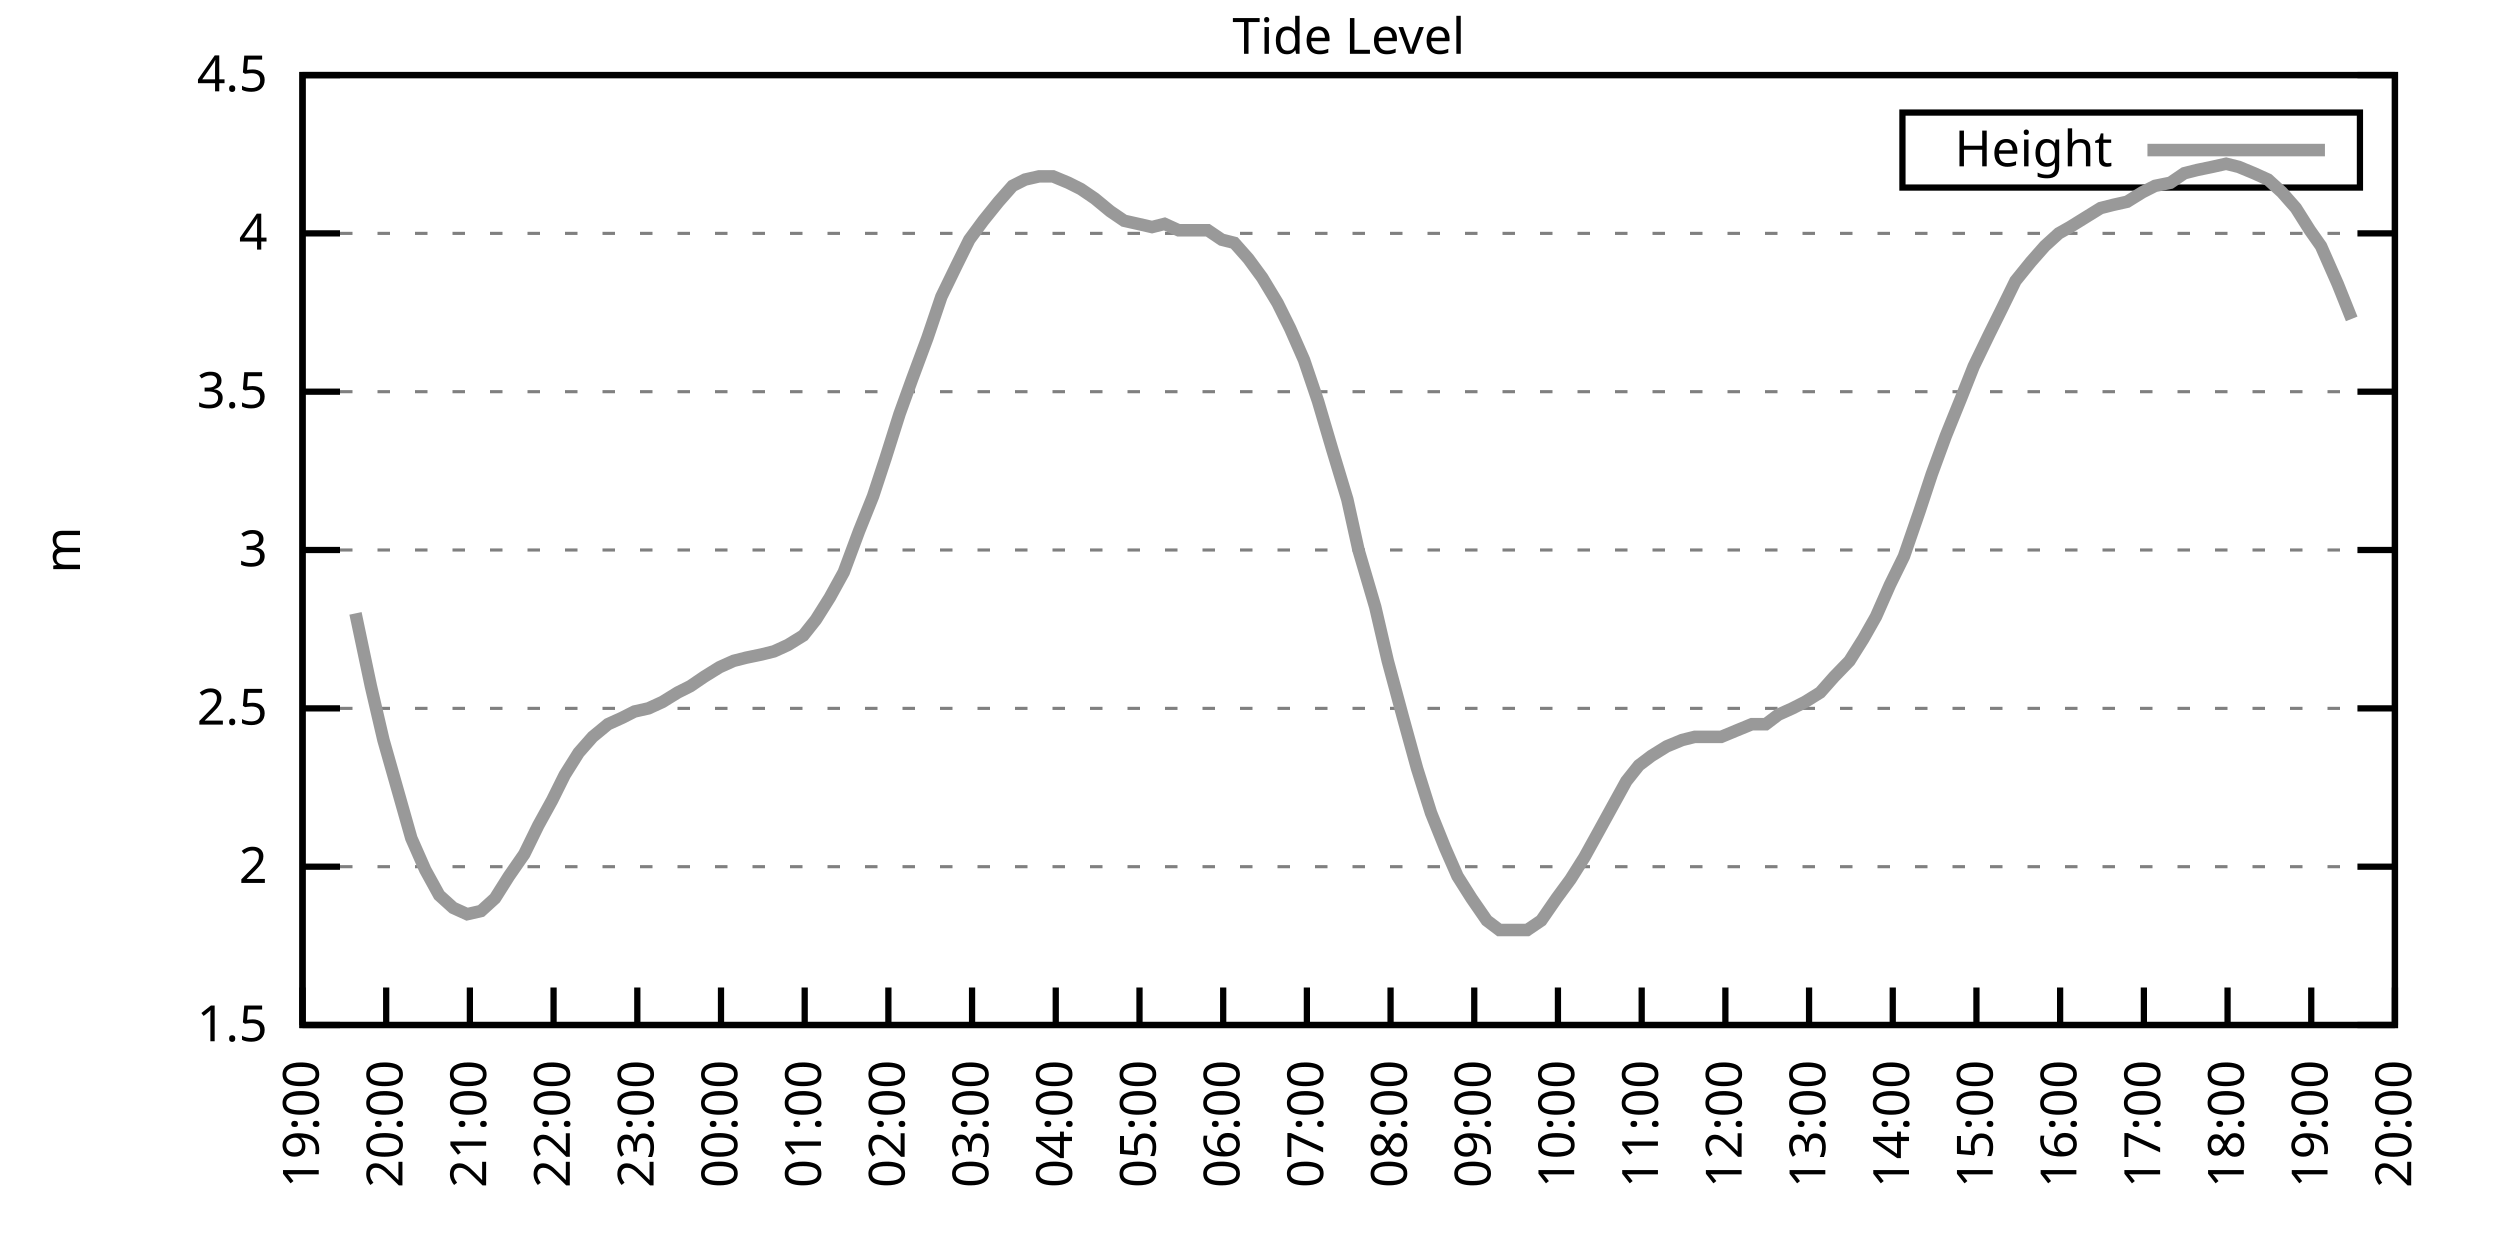
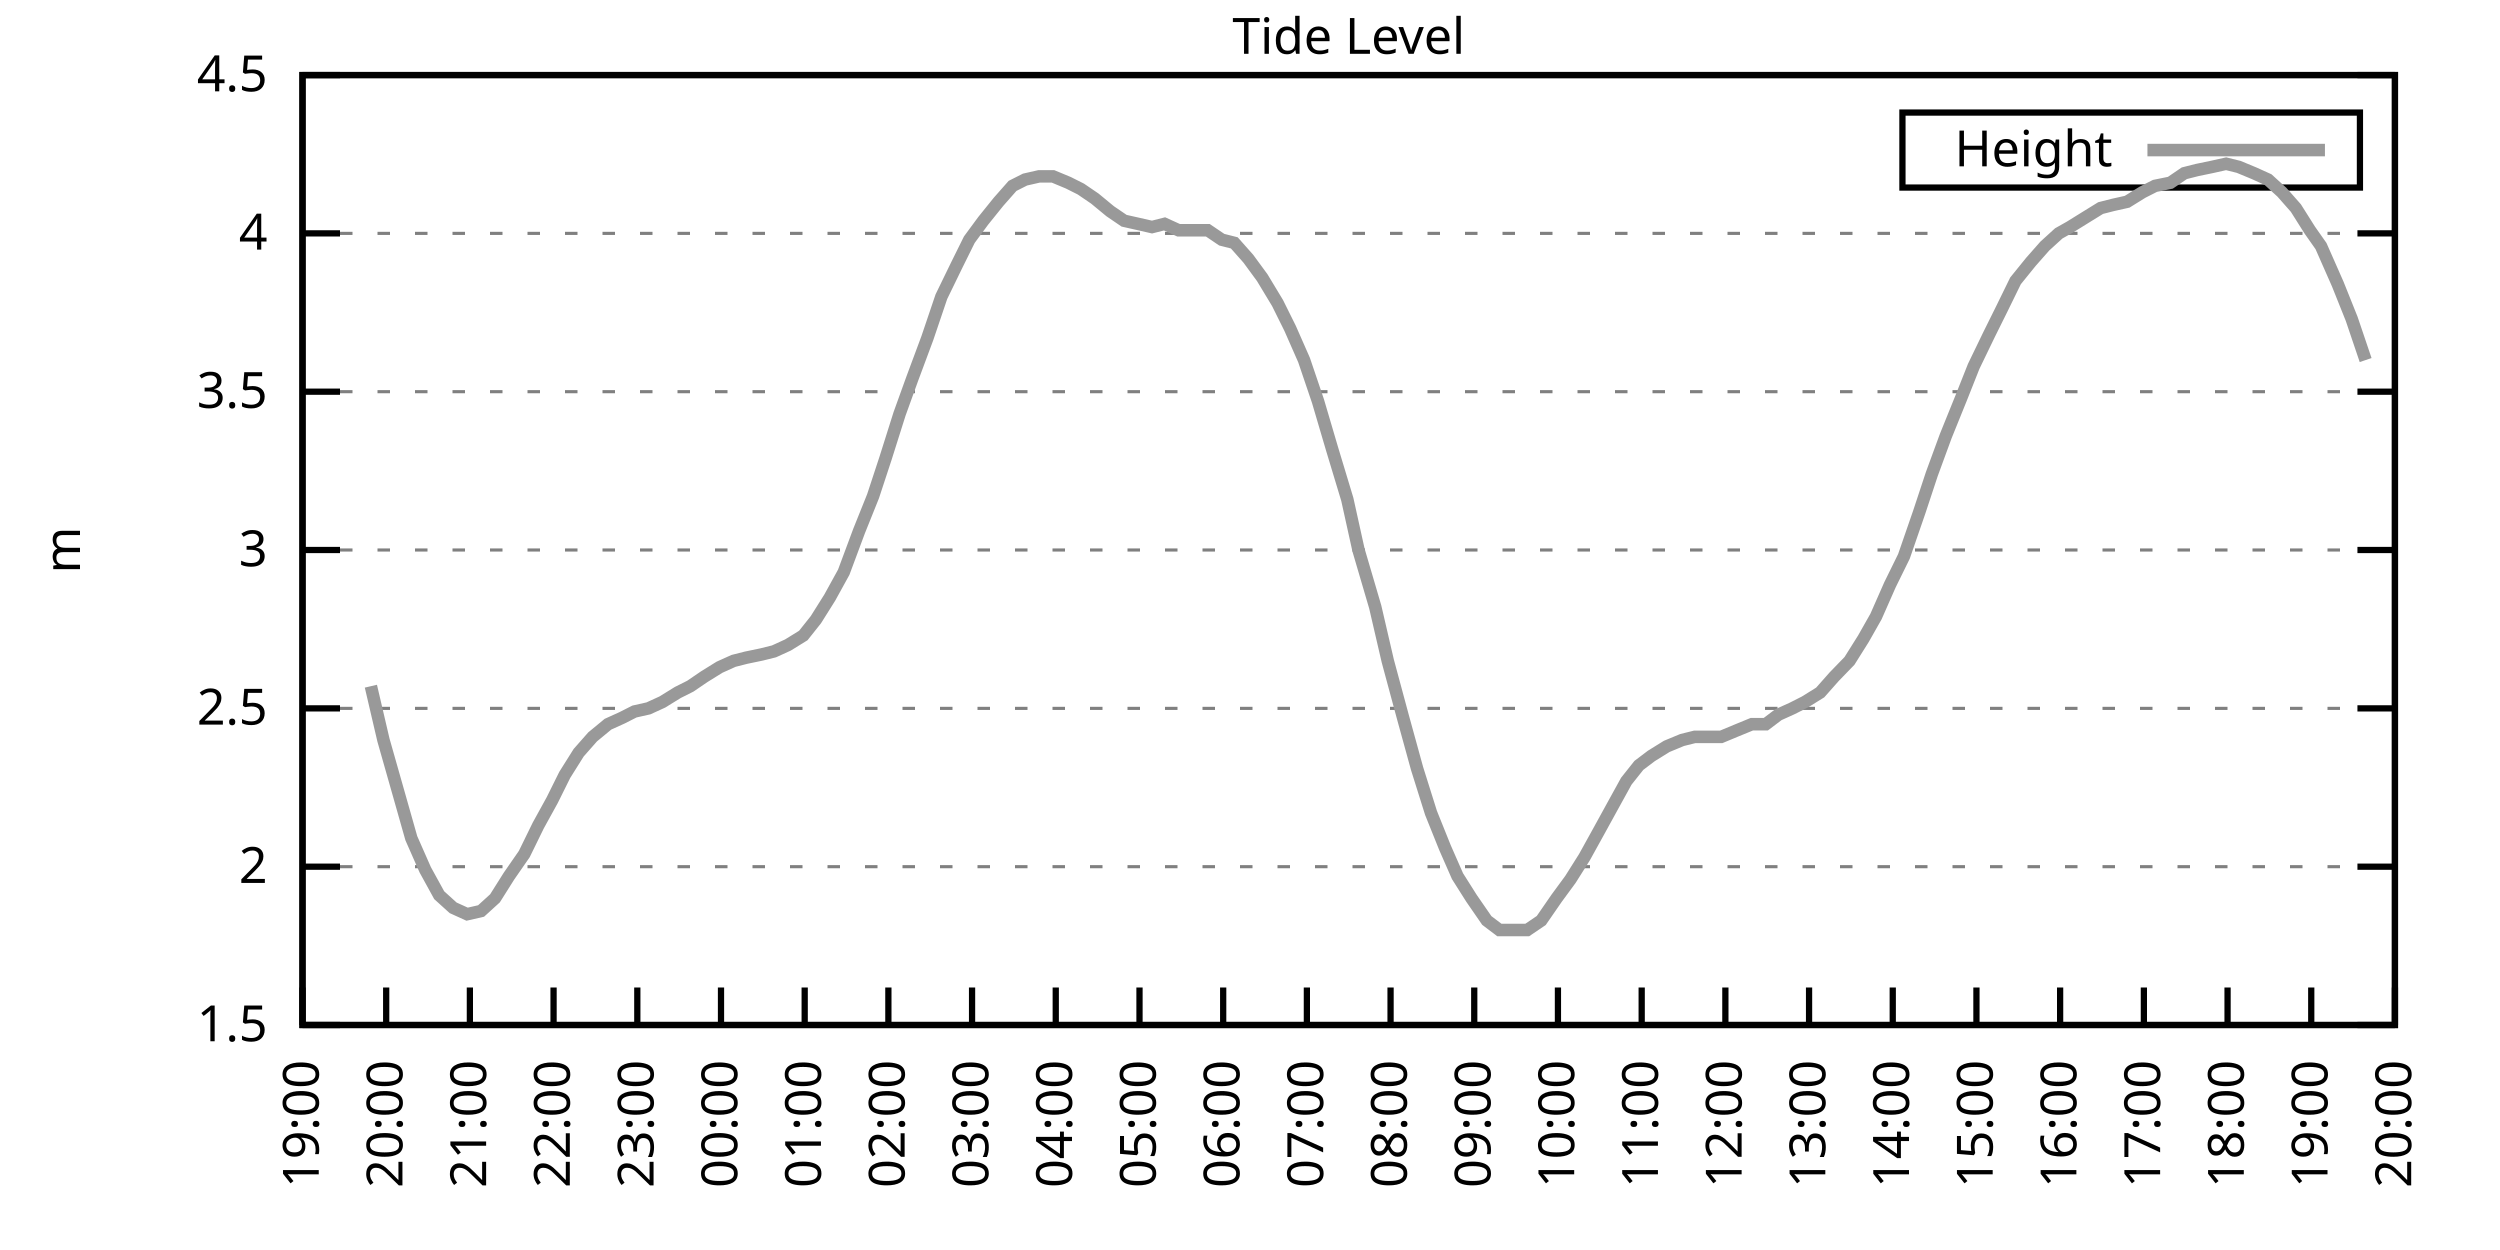
<svg xmlns="http://www.w3.org/2000/svg" xmlns:xlink="http://www.w3.org/1999/xlink" width="400" height="200" viewBox="0 0 400 200">
  <g id="gnuplot_canvas">
    <rect x="0" y="0" width="400" height="200" fill="none" />
    <defs>
      <circle id="gpDot" r="0.5" stroke-width="0.5" stroke="currentColor" />
      <path id="gpPt0" stroke-width="0.333" stroke="currentColor" d="M-1,0 h2 M0,-1 v2" />
      <path id="gpPt1" stroke-width="0.333" stroke="currentColor" d="M-1,-1 L1,1 M1,-1 L-1,1" />
      <path id="gpPt2" stroke-width="0.333" stroke="currentColor" d="M-1,0 L1,0 M0,-1 L0,1 M-1,-1 L1,1 M-1,1 L1,-1" />
      <rect id="gpPt3" stroke-width="0.333" stroke="currentColor" x="-1" y="-1" width="2" height="2" />
      <rect id="gpPt4" stroke-width="0.333" stroke="currentColor" fill="currentColor" x="-1" y="-1" width="2" height="2" />
      <circle id="gpPt5" stroke-width="0.333" stroke="currentColor" cx="0" cy="0" r="1" />
      <use xlink:href="#gpPt5" id="gpPt6" fill="currentColor" stroke="none" />
      <path id="gpPt7" stroke-width="0.333" stroke="currentColor" d="M0,-1.33 L-1.33,0.67 L1.33,0.67 z" />
      <use xlink:href="#gpPt7" id="gpPt8" fill="currentColor" stroke="none" />
      <use xlink:href="#gpPt7" id="gpPt9" stroke="currentColor" transform="rotate(180)" />
      <use xlink:href="#gpPt9" id="gpPt10" fill="currentColor" stroke="none" />
      <use xlink:href="#gpPt3" id="gpPt11" stroke="currentColor" transform="rotate(45)" />
      <use xlink:href="#gpPt11" id="gpPt12" fill="currentColor" stroke="none" />
      <path id="gpPt13" stroke-width="0.333" stroke="currentColor" d="M0,1.330 L1.265,0.411 L0.782,-1.067 L-0.782,-1.076 L-1.265,0.411 z" />
      <use xlink:href="#gpPt13" id="gpPt14" fill="currentColor" stroke="none" />
      <filter id="textbox" filterUnits="objectBoundingBox" x="0" y="0" height="1" width="1">
        <feFlood flood-color="white" flood-opacity="1" result="bgnd" />
        <feComposite in="SourceGraphic" in2="bgnd" operator="atop" />
      </filter>
      <filter id="greybox" filterUnits="objectBoundingBox" x="0" y="0" height="1" width="1">
        <feFlood flood-color="lightgrey" flood-opacity="1" result="grey" />
        <feComposite in="SourceGraphic" in2="grey" operator="atop" />
      </filter>
    </defs>
    <g fill="none" color="white" stroke="currentColor" stroke-width="1.00" stroke-linecap="butt" stroke-linejoin="miter">
</g>
    <g fill="none" color="black" stroke="currentColor" stroke-width="1.00" stroke-linecap="butt" stroke-linejoin="miter">
      <g stroke="none" shape-rendering="crispEdges">
        <polygon fill="rgb(255, 255, 255)" points="48.40,164.00 383.18,164.00 383.18,12.02 48.40,12.02 " />
      </g>
    </g>
    <g fill="none" color="black" stroke="currentColor" stroke-width="1.00" stroke-linecap="butt" stroke-linejoin="miter">
</g>
    <g fill="none" color="black" stroke="black" stroke-width="0.50" stroke-linecap="butt" stroke-linejoin="miter">
</g>
    <g fill="none" color="gray" stroke="currentColor" stroke-width="0.50" stroke-linecap="butt" stroke-linejoin="miter">
      <path stroke="gray" stroke-dasharray="2,4" class="gridline" d="M48.40,164.00 L383.19,164.00  " />
    </g>
    <g fill="none" color="gray" stroke="gray" stroke-width="1.00" stroke-linecap="butt" stroke-linejoin="miter">
</g>
    <g fill="none" color="black" stroke="currentColor" stroke-width="1.00" stroke-linecap="butt" stroke-linejoin="miter">
      <path stroke="black" d="M48.40,164.00 L54.40,164.00 M383.19,164.00 L377.19,164.00  " />
      <g transform="translate(42.80,166.60)" stroke="none" fill="black" font-family="Sans" font-size="8.00" text-anchor="end">
        <text>
          <tspan font-family="Sans"> 1.5</tspan>
        </text>
      </g>
    </g>
    <g fill="none" color="black" stroke="currentColor" stroke-width="1.00" stroke-linecap="butt" stroke-linejoin="miter">
</g>
    <g fill="none" color="black" stroke="black" stroke-width="0.50" stroke-linecap="butt" stroke-linejoin="miter">
</g>
    <g fill="none" color="gray" stroke="currentColor" stroke-width="0.50" stroke-linecap="butt" stroke-linejoin="miter">
      <path stroke="gray" stroke-dasharray="2,4" class="gridline" d="M48.40,138.67 L383.19,138.67  " />
    </g>
    <g fill="none" color="gray" stroke="gray" stroke-width="1.00" stroke-linecap="butt" stroke-linejoin="miter">
</g>
    <g fill="none" color="black" stroke="currentColor" stroke-width="1.00" stroke-linecap="butt" stroke-linejoin="miter">
      <path stroke="black" d="M48.40,138.67 L54.40,138.67 M383.19,138.67 L377.19,138.67  " />
      <g transform="translate(42.80,141.27)" stroke="none" fill="black" font-family="Sans" font-size="8.00" text-anchor="end">
        <text>
          <tspan font-family="Sans"> 2</tspan>
        </text>
      </g>
    </g>
    <g fill="none" color="black" stroke="currentColor" stroke-width="1.00" stroke-linecap="butt" stroke-linejoin="miter">
</g>
    <g fill="none" color="black" stroke="black" stroke-width="0.50" stroke-linecap="butt" stroke-linejoin="miter">
</g>
    <g fill="none" color="gray" stroke="currentColor" stroke-width="0.50" stroke-linecap="butt" stroke-linejoin="miter">
      <path stroke="gray" stroke-dasharray="2,4" class="gridline" d="M48.40,113.34 L383.19,113.34  " />
    </g>
    <g fill="none" color="gray" stroke="gray" stroke-width="1.00" stroke-linecap="butt" stroke-linejoin="miter">
</g>
    <g fill="none" color="black" stroke="currentColor" stroke-width="1.00" stroke-linecap="butt" stroke-linejoin="miter">
      <path stroke="black" d="M48.40,113.34 L54.40,113.34 M383.19,113.34 L377.19,113.34  " />
      <g transform="translate(42.80,115.94)" stroke="none" fill="black" font-family="Sans" font-size="8.00" text-anchor="end">
        <text>
          <tspan font-family="Sans"> 2.5</tspan>
        </text>
      </g>
    </g>
    <g fill="none" color="black" stroke="currentColor" stroke-width="1.00" stroke-linecap="butt" stroke-linejoin="miter">
</g>
    <g fill="none" color="black" stroke="black" stroke-width="0.50" stroke-linecap="butt" stroke-linejoin="miter">
</g>
    <g fill="none" color="gray" stroke="currentColor" stroke-width="0.50" stroke-linecap="butt" stroke-linejoin="miter">
      <path stroke="gray" stroke-dasharray="2,4" class="gridline" d="M48.40,88.00 L383.19,88.00  " />
    </g>
    <g fill="none" color="gray" stroke="gray" stroke-width="1.00" stroke-linecap="butt" stroke-linejoin="miter">
</g>
    <g fill="none" color="black" stroke="currentColor" stroke-width="1.00" stroke-linecap="butt" stroke-linejoin="miter">
      <path stroke="black" d="M48.40,88.00 L54.40,88.00 M383.19,88.00 L377.19,88.00  " />
      <g transform="translate(42.80,90.60)" stroke="none" fill="black" font-family="Sans" font-size="8.00" text-anchor="end">
        <text>
          <tspan font-family="Sans"> 3</tspan>
        </text>
      </g>
    </g>
    <g fill="none" color="black" stroke="currentColor" stroke-width="1.00" stroke-linecap="butt" stroke-linejoin="miter">
</g>
    <g fill="none" color="black" stroke="black" stroke-width="0.50" stroke-linecap="butt" stroke-linejoin="miter">
</g>
    <g fill="none" color="gray" stroke="currentColor" stroke-width="0.50" stroke-linecap="butt" stroke-linejoin="miter">
      <path stroke="gray" stroke-dasharray="2,4" class="gridline" d="M48.40,62.67 L383.19,62.67  " />
    </g>
    <g fill="none" color="gray" stroke="gray" stroke-width="1.00" stroke-linecap="butt" stroke-linejoin="miter">
</g>
    <g fill="none" color="black" stroke="currentColor" stroke-width="1.00" stroke-linecap="butt" stroke-linejoin="miter">
      <path stroke="black" d="M48.40,62.67 L54.40,62.67 M383.19,62.67 L377.19,62.67  " />
      <g transform="translate(42.80,65.27)" stroke="none" fill="black" font-family="Sans" font-size="8.00" text-anchor="end">
        <text>
          <tspan font-family="Sans"> 3.5</tspan>
        </text>
      </g>
    </g>
    <g fill="none" color="black" stroke="currentColor" stroke-width="1.00" stroke-linecap="butt" stroke-linejoin="miter">
</g>
    <g fill="none" color="black" stroke="black" stroke-width="0.50" stroke-linecap="butt" stroke-linejoin="miter">
</g>
    <g fill="none" color="gray" stroke="currentColor" stroke-width="0.50" stroke-linecap="butt" stroke-linejoin="miter">
      <path stroke="gray" stroke-dasharray="2,4" class="gridline" d="M48.40,37.34 L383.19,37.34  " />
    </g>
    <g fill="none" color="gray" stroke="gray" stroke-width="1.00" stroke-linecap="butt" stroke-linejoin="miter">
</g>
    <g fill="none" color="black" stroke="currentColor" stroke-width="1.00" stroke-linecap="butt" stroke-linejoin="miter">
      <path stroke="black" d="M48.40,37.34 L54.40,37.34 M383.19,37.34 L377.19,37.34  " />
      <g transform="translate(42.80,39.94)" stroke="none" fill="black" font-family="Sans" font-size="8.00" text-anchor="end">
        <text>
          <tspan font-family="Sans"> 4</tspan>
        </text>
      </g>
    </g>
    <g fill="none" color="black" stroke="currentColor" stroke-width="1.00" stroke-linecap="butt" stroke-linejoin="miter">
</g>
    <g fill="none" color="black" stroke="black" stroke-width="0.50" stroke-linecap="butt" stroke-linejoin="miter">
</g>
    <g fill="none" color="gray" stroke="currentColor" stroke-width="0.50" stroke-linecap="butt" stroke-linejoin="miter">
      <path stroke="gray" stroke-dasharray="2,4" class="gridline" d="M48.40,12.01 L383.19,12.01  " />
    </g>
    <g fill="none" color="gray" stroke="gray" stroke-width="1.00" stroke-linecap="butt" stroke-linejoin="miter">
</g>
    <g fill="none" color="black" stroke="currentColor" stroke-width="1.00" stroke-linecap="butt" stroke-linejoin="miter">
      <path stroke="black" d="M48.40,12.01 L54.40,12.01 M383.19,12.01 L377.19,12.01  " />
      <g transform="translate(42.80,14.61)" stroke="none" fill="black" font-family="Sans" font-size="8.00" text-anchor="end">
        <text>
          <tspan font-family="Sans"> 4.5</tspan>
        </text>
      </g>
    </g>
    <g fill="none" color="black" stroke="currentColor" stroke-width="1.00" stroke-linecap="butt" stroke-linejoin="miter">
      <path stroke="black" d="M48.40,164.00 L48.40,158.00  " />
      <g transform="translate(51.00,169.60) rotate(270.00)" stroke="none" fill="black" font-family="Sans" font-size="8.00" text-anchor="end">
        <text>
          <tspan font-family="Sans">19:00</tspan>
        </text>
      </g>
    </g>
    <g fill="none" color="black" stroke="currentColor" stroke-width="1.00" stroke-linecap="butt" stroke-linejoin="miter">
      <path stroke="black" d="M61.79,164.00 L61.79,158.00  " />
      <g transform="translate(64.39,169.60) rotate(270.00)" stroke="none" fill="black" font-family="Sans" font-size="8.00" text-anchor="end">
        <text>
          <tspan font-family="Sans">20:00</tspan>
        </text>
      </g>
    </g>
    <g fill="none" color="black" stroke="currentColor" stroke-width="1.00" stroke-linecap="butt" stroke-linejoin="miter">
      <path stroke="black" d="M75.18,164.00 L75.18,158.00  " />
      <g transform="translate(77.78,169.60) rotate(270.00)" stroke="none" fill="black" font-family="Sans" font-size="8.00" text-anchor="end">
        <text>
          <tspan font-family="Sans">21:00</tspan>
        </text>
      </g>
    </g>
    <g fill="none" color="black" stroke="currentColor" stroke-width="1.00" stroke-linecap="butt" stroke-linejoin="miter">
      <path stroke="black" d="M88.57,164.00 L88.57,158.00  " />
      <g transform="translate(91.17,169.60) rotate(270.00)" stroke="none" fill="black" font-family="Sans" font-size="8.00" text-anchor="end">
        <text>
          <tspan font-family="Sans">22:00</tspan>
        </text>
      </g>
    </g>
    <g fill="none" color="black" stroke="currentColor" stroke-width="1.00" stroke-linecap="butt" stroke-linejoin="miter">
      <path stroke="black" d="M101.97,164.00 L101.97,158.00  " />
      <g transform="translate(104.57,169.60) rotate(270.00)" stroke="none" fill="black" font-family="Sans" font-size="8.00" text-anchor="end">
        <text>
          <tspan font-family="Sans">23:00</tspan>
        </text>
      </g>
    </g>
    <g fill="none" color="black" stroke="currentColor" stroke-width="1.00" stroke-linecap="butt" stroke-linejoin="miter">
      <path stroke="black" d="M115.36,164.00 L115.36,158.00  " />
      <g transform="translate(117.96,169.60) rotate(270.00)" stroke="none" fill="black" font-family="Sans" font-size="8.00" text-anchor="end">
        <text>
          <tspan font-family="Sans">00:00</tspan>
        </text>
      </g>
    </g>
    <g fill="none" color="black" stroke="currentColor" stroke-width="1.00" stroke-linecap="butt" stroke-linejoin="miter">
      <path stroke="black" d="M128.75,164.00 L128.75,158.00  " />
      <g transform="translate(131.35,169.60) rotate(270.00)" stroke="none" fill="black" font-family="Sans" font-size="8.00" text-anchor="end">
        <text>
          <tspan font-family="Sans">01:00</tspan>
        </text>
      </g>
    </g>
    <g fill="none" color="black" stroke="currentColor" stroke-width="1.00" stroke-linecap="butt" stroke-linejoin="miter">
      <path stroke="black" d="M142.14,164.00 L142.14,158.00  " />
      <g transform="translate(144.74,169.60) rotate(270.00)" stroke="none" fill="black" font-family="Sans" font-size="8.00" text-anchor="end">
        <text>
          <tspan font-family="Sans">02:00</tspan>
        </text>
      </g>
    </g>
    <g fill="none" color="black" stroke="currentColor" stroke-width="1.00" stroke-linecap="butt" stroke-linejoin="miter">
      <path stroke="black" d="M155.53,164.00 L155.53,158.00  " />
      <g transform="translate(158.13,169.60) rotate(270.00)" stroke="none" fill="black" font-family="Sans" font-size="8.00" text-anchor="end">
        <text>
          <tspan font-family="Sans">03:00</tspan>
        </text>
      </g>
    </g>
    <g fill="none" color="black" stroke="currentColor" stroke-width="1.00" stroke-linecap="butt" stroke-linejoin="miter">
      <path stroke="black" d="M168.92,164.00 L168.92,158.00  " />
      <g transform="translate(171.52,169.60) rotate(270.00)" stroke="none" fill="black" font-family="Sans" font-size="8.00" text-anchor="end">
        <text>
          <tspan font-family="Sans">04:00</tspan>
        </text>
      </g>
    </g>
    <g fill="none" color="black" stroke="currentColor" stroke-width="1.00" stroke-linecap="butt" stroke-linejoin="miter">
      <path stroke="black" d="M182.32,164.00 L182.32,158.00  " />
      <g transform="translate(184.92,169.60) rotate(270.00)" stroke="none" fill="black" font-family="Sans" font-size="8.00" text-anchor="end">
        <text>
          <tspan font-family="Sans">05:00</tspan>
        </text>
      </g>
    </g>
    <g fill="none" color="black" stroke="currentColor" stroke-width="1.00" stroke-linecap="butt" stroke-linejoin="miter">
      <path stroke="black" d="M195.71,164.00 L195.71,158.00  " />
      <g transform="translate(198.31,169.60) rotate(270.00)" stroke="none" fill="black" font-family="Sans" font-size="8.00" text-anchor="end">
        <text>
          <tspan font-family="Sans">06:00</tspan>
        </text>
      </g>
    </g>
    <g fill="none" color="black" stroke="currentColor" stroke-width="1.00" stroke-linecap="butt" stroke-linejoin="miter">
      <path stroke="black" d="M209.10,164.00 L209.10,158.00  " />
      <g transform="translate(211.70,169.60) rotate(270.00)" stroke="none" fill="black" font-family="Sans" font-size="8.00" text-anchor="end">
        <text>
          <tspan font-family="Sans">07:00</tspan>
        </text>
      </g>
    </g>
    <g fill="none" color="black" stroke="currentColor" stroke-width="1.00" stroke-linecap="butt" stroke-linejoin="miter">
      <path stroke="black" d="M222.49,164.00 L222.49,158.00  " />
      <g transform="translate(225.09,169.60) rotate(270.00)" stroke="none" fill="black" font-family="Sans" font-size="8.00" text-anchor="end">
        <text>
          <tspan font-family="Sans">08:00</tspan>
        </text>
      </g>
    </g>
    <g fill="none" color="black" stroke="currentColor" stroke-width="1.00" stroke-linecap="butt" stroke-linejoin="miter">
      <path stroke="black" d="M235.88,164.00 L235.88,158.00  " />
      <g transform="translate(238.48,169.60) rotate(270.00)" stroke="none" fill="black" font-family="Sans" font-size="8.00" text-anchor="end">
        <text>
          <tspan font-family="Sans">09:00</tspan>
        </text>
      </g>
    </g>
    <g fill="none" color="black" stroke="currentColor" stroke-width="1.00" stroke-linecap="butt" stroke-linejoin="miter">
      <path stroke="black" d="M249.27,164.00 L249.27,158.00  " />
      <g transform="translate(251.87,169.60) rotate(270.00)" stroke="none" fill="black" font-family="Sans" font-size="8.00" text-anchor="end">
        <text>
          <tspan font-family="Sans">10:00</tspan>
        </text>
      </g>
    </g>
    <g fill="none" color="black" stroke="currentColor" stroke-width="1.00" stroke-linecap="butt" stroke-linejoin="miter">
      <path stroke="black" d="M262.67,164.00 L262.67,158.00  " />
      <g transform="translate(265.27,169.60) rotate(270.00)" stroke="none" fill="black" font-family="Sans" font-size="8.00" text-anchor="end">
        <text>
          <tspan font-family="Sans">11:00</tspan>
        </text>
      </g>
    </g>
    <g fill="none" color="black" stroke="currentColor" stroke-width="1.00" stroke-linecap="butt" stroke-linejoin="miter">
      <path stroke="black" d="M276.06,164.00 L276.06,158.00  " />
      <g transform="translate(278.66,169.60) rotate(270.00)" stroke="none" fill="black" font-family="Sans" font-size="8.00" text-anchor="end">
        <text>
          <tspan font-family="Sans">12:00</tspan>
        </text>
      </g>
    </g>
    <g fill="none" color="black" stroke="currentColor" stroke-width="1.00" stroke-linecap="butt" stroke-linejoin="miter">
      <path stroke="black" d="M289.45,164.00 L289.45,158.00  " />
      <g transform="translate(292.05,169.60) rotate(270.00)" stroke="none" fill="black" font-family="Sans" font-size="8.00" text-anchor="end">
        <text>
          <tspan font-family="Sans">13:00</tspan>
        </text>
      </g>
    </g>
    <g fill="none" color="black" stroke="currentColor" stroke-width="1.00" stroke-linecap="butt" stroke-linejoin="miter">
      <path stroke="black" d="M302.84,164.00 L302.84,158.00  " />
      <g transform="translate(305.44,169.60) rotate(270.00)" stroke="none" fill="black" font-family="Sans" font-size="8.00" text-anchor="end">
        <text>
          <tspan font-family="Sans">14:00</tspan>
        </text>
      </g>
    </g>
    <g fill="none" color="black" stroke="currentColor" stroke-width="1.00" stroke-linecap="butt" stroke-linejoin="miter">
      <path stroke="black" d="M316.23,164.00 L316.23,158.00  " />
      <g transform="translate(318.83,169.60) rotate(270.00)" stroke="none" fill="black" font-family="Sans" font-size="8.00" text-anchor="end">
        <text>
          <tspan font-family="Sans">15:00</tspan>
        </text>
      </g>
    </g>
    <g fill="none" color="black" stroke="currentColor" stroke-width="1.00" stroke-linecap="butt" stroke-linejoin="miter">
      <path stroke="black" d="M329.62,164.00 L329.62,158.00  " />
      <g transform="translate(332.22,169.60) rotate(270.00)" stroke="none" fill="black" font-family="Sans" font-size="8.00" text-anchor="end">
        <text>
          <tspan font-family="Sans">16:00</tspan>
        </text>
      </g>
    </g>
    <g fill="none" color="black" stroke="currentColor" stroke-width="1.00" stroke-linecap="butt" stroke-linejoin="miter">
      <path stroke="black" d="M343.02,164.00 L343.02,158.00  " />
      <g transform="translate(345.62,169.60) rotate(270.00)" stroke="none" fill="black" font-family="Sans" font-size="8.00" text-anchor="end">
        <text>
          <tspan font-family="Sans">17:00</tspan>
        </text>
      </g>
    </g>
    <g fill="none" color="black" stroke="currentColor" stroke-width="1.00" stroke-linecap="butt" stroke-linejoin="miter">
      <path stroke="black" d="M356.41,164.00 L356.41,158.00  " />
      <g transform="translate(359.01,169.60) rotate(270.00)" stroke="none" fill="black" font-family="Sans" font-size="8.00" text-anchor="end">
        <text>
          <tspan font-family="Sans">18:00</tspan>
        </text>
      </g>
    </g>
    <g fill="none" color="black" stroke="currentColor" stroke-width="1.00" stroke-linecap="butt" stroke-linejoin="miter">
      <path stroke="black" d="M369.80,164.00 L369.80,158.00  " />
      <g transform="translate(372.40,169.60) rotate(270.00)" stroke="none" fill="black" font-family="Sans" font-size="8.00" text-anchor="end">
        <text>
          <tspan font-family="Sans">19:00</tspan>
        </text>
      </g>
    </g>
    <g fill="none" color="black" stroke="currentColor" stroke-width="1.00" stroke-linecap="butt" stroke-linejoin="miter">
      <path stroke="black" d="M383.19,164.00 L383.19,158.00  " />
      <g transform="translate(385.79,169.60) rotate(270.00)" stroke="none" fill="black" font-family="Sans" font-size="8.00" text-anchor="end">
        <text>
          <tspan font-family="Sans">20:00</tspan>
        </text>
      </g>
    </g>
    <g fill="none" color="black" stroke="currentColor" stroke-width="1.00" stroke-linecap="butt" stroke-linejoin="miter">
</g>
    <g fill="none" color="black" stroke="currentColor" stroke-width="1.00" stroke-linecap="butt" stroke-linejoin="miter">
      <path stroke="black" d="M48.40,12.01 L48.40,164.00 L383.19,164.00 L383.19,12.01 L48.40,12.01 Z  " />
    </g>
    <g fill="none" color="black" stroke="currentColor" stroke-width="1.00" stroke-linecap="butt" stroke-linejoin="miter">
</g>
    <g fill="none" color="black" stroke="currentColor" stroke-width="1.00" stroke-linecap="butt" stroke-linejoin="miter">
      <path stroke="black" d="M304.39,30.01 L304.39,18.01 L377.59,18.01 L377.59,30.01 L304.39,30.01 Z  " />
    </g>
    <g id="Tide_level_plot_1">
      <g fill="none" color="white" stroke="black" stroke-width="2.00" stroke-linecap="butt" stroke-linejoin="miter">
</g>
      <g fill="none" color="black" stroke="currentColor" stroke-width="2.00" stroke-linecap="butt" stroke-linejoin="miter">
        <g transform="translate(337.99,26.61)" stroke="none" fill="black" font-family="Sans" font-size="8.00" text-anchor="end">
          <text>
            <tspan font-family="Sans">Height</tspan>
          </text>
        </g>
      </g>
      <g fill="none" color="black" stroke="currentColor" stroke-width="2.00" stroke-linecap="butt" stroke-linejoin="miter">
-         <path stroke="rgb(153, 153, 153)" d="M343.59,24.01 L371.99,24.01 M56.88,98.14 L59.34,109.79 L61.35,118.40 L63.80,127.02 L65.81,134.11 L68.04,139.17   L70.27,143.23 L72.50,145.25 L74.74,146.27 L76.97,145.76 L79.20,143.73 L81.43,140.19 L83.89,136.64 L86.12,132.08   L88.35,128.03 L90.36,123.98 L92.59,120.43 L94.82,117.90 L97.28,115.87 L99.51,114.86 L101.52,113.84 L103.75,113.34   L105.98,112.32 L108.44,110.80 L110.45,109.79 L112.68,108.27 L115.13,106.75 L117.37,105.74 L119.38,105.23 L121.83,104.72   L123.84,104.22 L126.07,103.20 L128.53,101.68 L130.54,99.15 L132.77,95.60 L135.00,91.55 L137.45,84.97 L139.69,79.39   L141.69,73.31 L143.93,66.22 L145.94,60.65 L148.39,54.06 L150.62,47.47 L153.08,42.41 L155.09,38.35 L157.32,35.32   L159.77,32.28 L162.01,29.74 L164.01,28.73 L166.25,28.22 L168.48,28.22 L170.93,29.24 L172.94,30.25 L175.17,31.77   L177.63,33.80 L179.86,35.32 L182.09,35.82 L184.32,36.33 L186.33,35.82 L188.57,36.84 L190.80,36.84 L193.25,36.84   L195.48,38.35 L197.49,38.86 L199.73,41.39 L201.96,44.43 L204.41,48.49 L206.42,52.54 L208.65,57.61 L210.88,64.19   L213.12,71.79 L215.57,79.90 L217.36,88.00 L220.04,97.12 L222.04,105.74 L224.50,114.86 L226.73,122.96 L228.96,130.06   L231.20,135.63 L233.20,140.19 L235.44,143.73 L237.89,147.28 L239.90,148.80 L242.13,148.80 L244.36,148.80 L246.60,147.28   L249.05,143.73 L251.28,140.69 L253.51,137.15 L255.75,133.10 L257.98,129.04 L260.21,124.99 L262.22,122.46 L264.23,120.94   L266.68,119.42 L269.14,118.40 L271.15,117.90 L273.16,117.90 L275.39,117.90 L277.84,116.88 L280.30,115.87 L282.53,115.87   L284.54,114.35 L286.77,113.34 L288.78,112.32 L291.23,110.80 L293.47,108.27 L295.92,105.74 L298.15,102.19 L300.16,98.64   L302.39,93.58 L304.63,89.02 L307.08,81.93 L309.09,75.85 L311.32,69.77 L313.78,63.69 L315.79,58.62 L318.24,53.55   L320.25,49.50 L322.48,44.94 L324.94,41.90 L327.17,39.37 L329.40,37.34 L331.19,36.33 L333.64,34.81 L336.10,33.29   L338.10,32.78 L340.34,32.28 L342.79,30.76 L344.80,29.74 L347.26,29.24 L349.49,27.72 L351.50,27.21 L353.95,26.70   L356.18,26.20 L358.19,26.70 L360.65,27.72 L362.88,28.73 L365.11,30.76 L367.34,33.29 L369.58,36.84 L371.36,39.37   L374.04,45.45 L376.27,51.02  " />
+         <path stroke="rgb(153, 153, 153)" d="M343.59,24.01 L371.99,24.01 M59.34,109.79 L61.35,118.40 L63.80,127.02 L65.81,134.11 L68.04,139.17 L70.27,143.23   L72.50,145.25 L74.74,146.27 L76.97,145.76 L79.20,143.73 L81.43,140.19 L83.89,136.64 L86.12,132.08 L88.35,128.03   L90.36,123.98 L92.59,120.43 L94.82,117.90 L97.28,115.87 L99.51,114.86 L101.52,113.84 L103.75,113.34 L105.98,112.32   L108.44,110.80 L110.45,109.79 L112.68,108.27 L115.13,106.75 L117.37,105.74 L119.38,105.23 L121.83,104.72 L123.84,104.22   L126.07,103.20 L128.53,101.68 L130.54,99.15 L132.77,95.60 L135.00,91.55 L137.45,84.97 L139.69,79.39 L141.69,73.31   L143.93,66.22 L145.94,60.65 L148.39,54.06 L150.62,47.47 L153.08,42.41 L155.09,38.35 L157.32,35.32 L159.77,32.28   L162.01,29.74 L164.01,28.73 L166.25,28.22 L168.48,28.22 L170.93,29.24 L172.94,30.25 L175.17,31.77 L177.63,33.80   L179.86,35.32 L182.09,35.82 L184.32,36.33 L186.33,35.82 L188.57,36.84 L190.80,36.84 L193.25,36.84 L195.48,38.35   L197.49,38.86 L199.73,41.39 L201.96,44.43 L204.41,48.49 L206.42,52.54 L208.65,57.61 L210.88,64.19 L213.12,71.79   L215.57,79.90 L217.36,88.00 L220.04,97.12 L222.04,105.74 L224.50,114.86 L226.73,122.96 L228.96,130.06 L231.20,135.63   L233.20,140.19 L235.44,143.73 L237.89,147.28 L239.90,148.80 L242.13,148.80 L244.36,148.80 L246.60,147.28 L249.05,143.73   L251.28,140.69 L253.51,137.15 L255.75,133.10 L257.98,129.04 L260.21,124.99 L262.22,122.46 L264.23,120.94 L266.68,119.42   L269.14,118.40 L271.15,117.90 L273.16,117.90 L275.39,117.90 L277.84,116.88 L280.30,115.87 L282.53,115.87 L284.54,114.35   L286.77,113.34 L288.78,112.32 L291.23,110.80 L293.47,108.27 L295.92,105.74 L298.15,102.19 L300.16,98.64 L302.39,93.58   L304.63,89.02 L307.08,81.93 L309.09,75.85 L311.32,69.77 L313.78,63.69 L315.79,58.62 L318.24,53.55 L320.25,49.50   L322.48,44.94 L324.94,41.90 L327.17,39.37 L329.40,37.34 L331.19,36.33 L333.64,34.81 L336.10,33.29 L338.10,32.78   L340.34,32.28 L342.79,30.76 L344.80,29.74 L347.26,29.24 L349.49,27.72 L351.50,27.21 L353.95,26.70 L356.18,26.20   L358.19,26.70 L360.65,27.72 L362.88,28.73 L365.11,30.76 L367.34,33.29 L369.58,36.84 L371.36,39.37 L374.04,45.45   L376.27,51.02 L378.50,57.61  " />
      </g>
    </g>
    <g fill="none" color="black" stroke="currentColor" stroke-width="2.00" stroke-linecap="butt" stroke-linejoin="miter">
</g>
    <g fill="none" color="black" stroke="black" stroke-width="1.00" stroke-linecap="butt" stroke-linejoin="miter">
</g>
    <g fill="none" color="black" stroke="currentColor" stroke-width="1.00" stroke-linecap="butt" stroke-linejoin="miter">
      <path stroke="black" d="M48.40,12.01 L48.40,164.00 L383.19,164.00 L383.19,12.01 L48.40,12.01 Z  " />
      <g transform="translate(12.80,88.01) rotate(270.00)" stroke="none" fill="black" font-family="Sans" font-size="8.00" text-anchor="middle">
        <text>
          <tspan font-family="Sans">m</tspan>
        </text>
      </g>
    </g>
    <g fill="none" color="black" stroke="currentColor" stroke-width="1.00" stroke-linecap="butt" stroke-linejoin="miter">
</g>
    <g fill="none" color="black" stroke="currentColor" stroke-width="1.00" stroke-linecap="butt" stroke-linejoin="miter">
      <g transform="translate(215.79,8.61)" stroke="none" fill="black" font-family="Sans" font-size="8.00" text-anchor="middle">
        <text>
          <tspan font-family="Sans">Tide Level</tspan>
        </text>
      </g>
    </g>
    <g fill="none" color="black" stroke="currentColor" stroke-width="1.00" stroke-linecap="butt" stroke-linejoin="miter">
</g>
  </g>
</svg>
